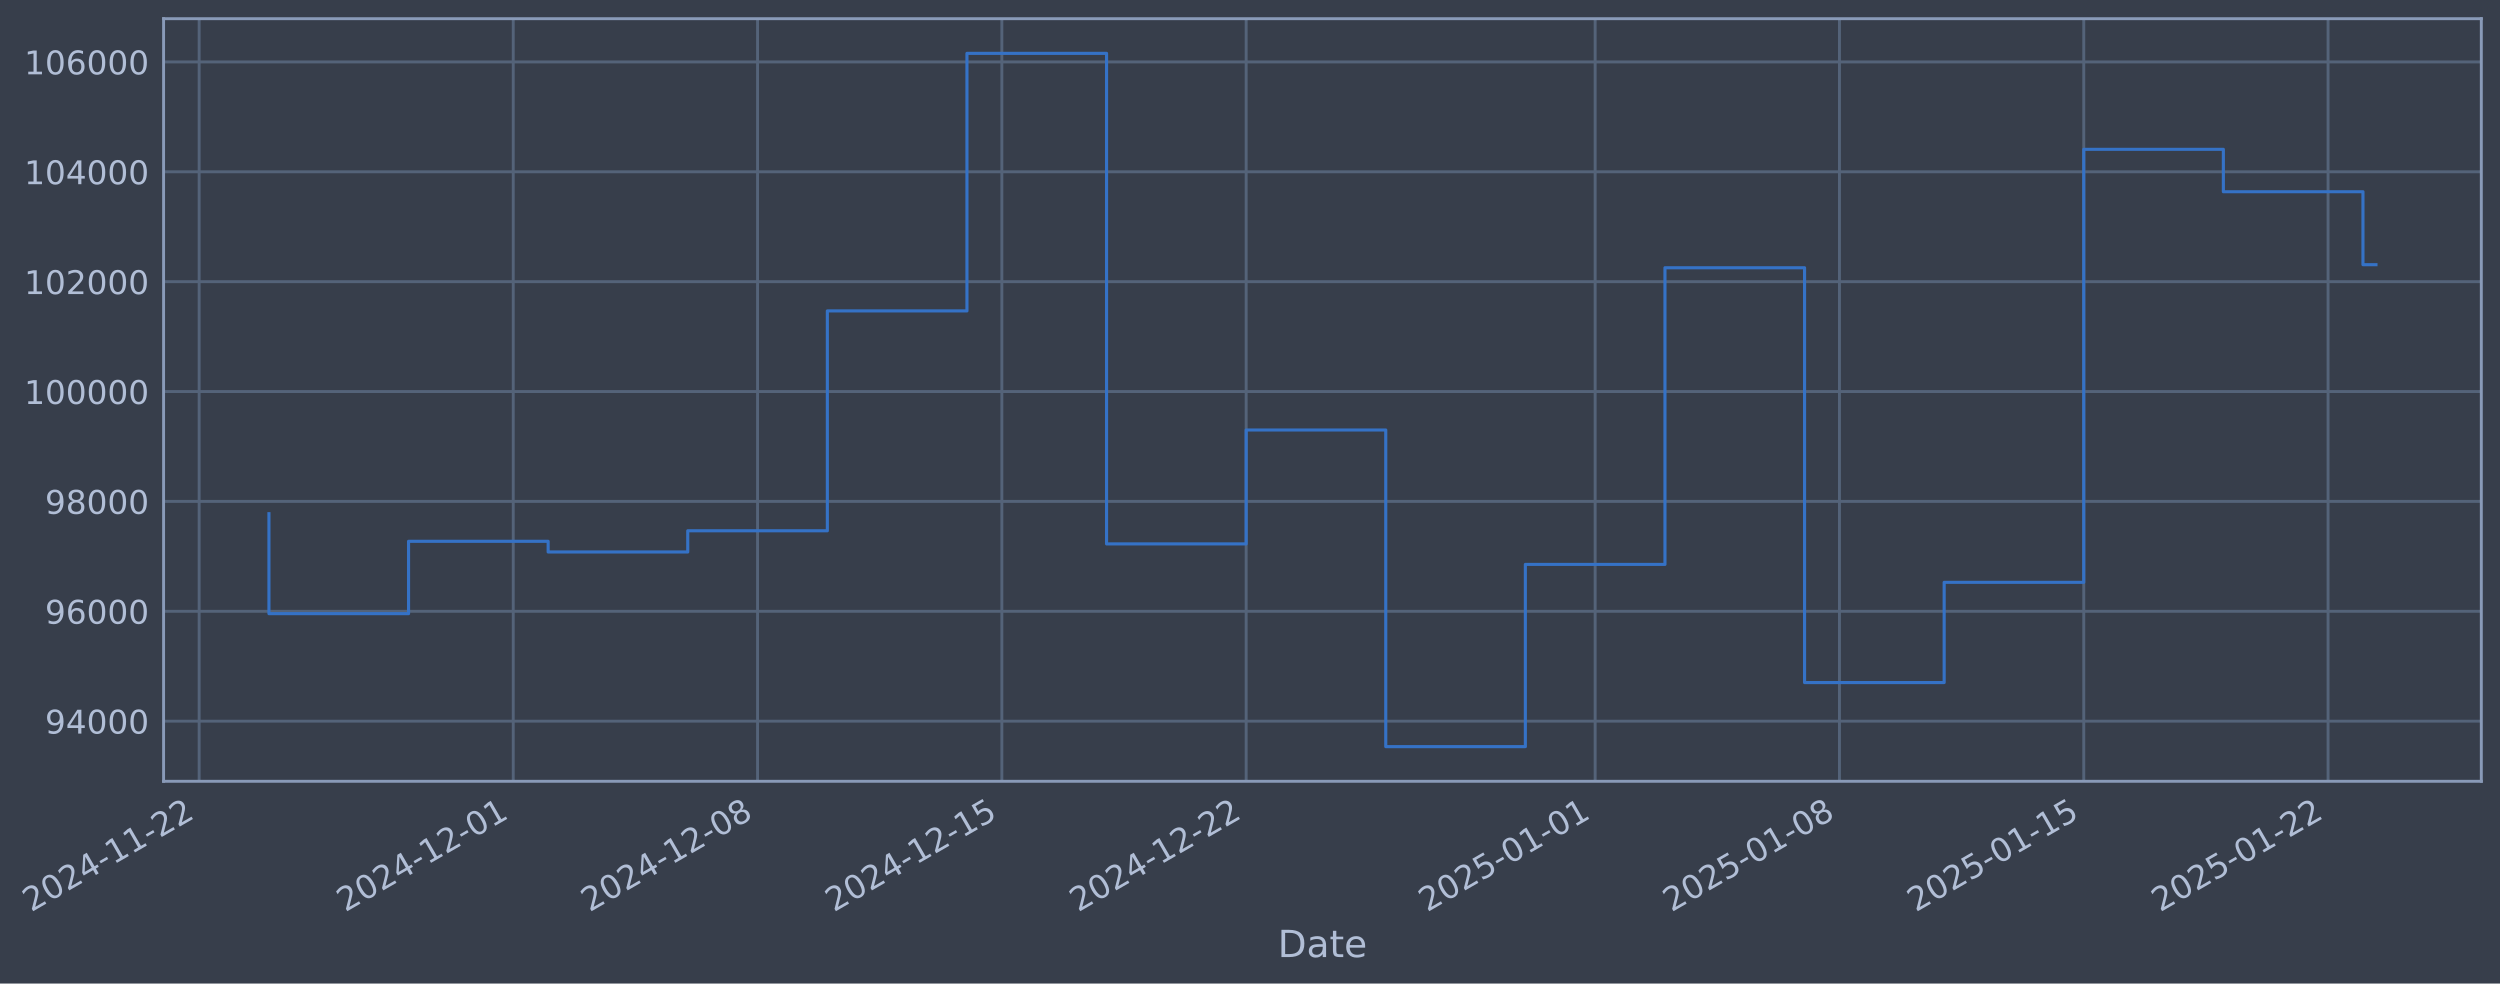
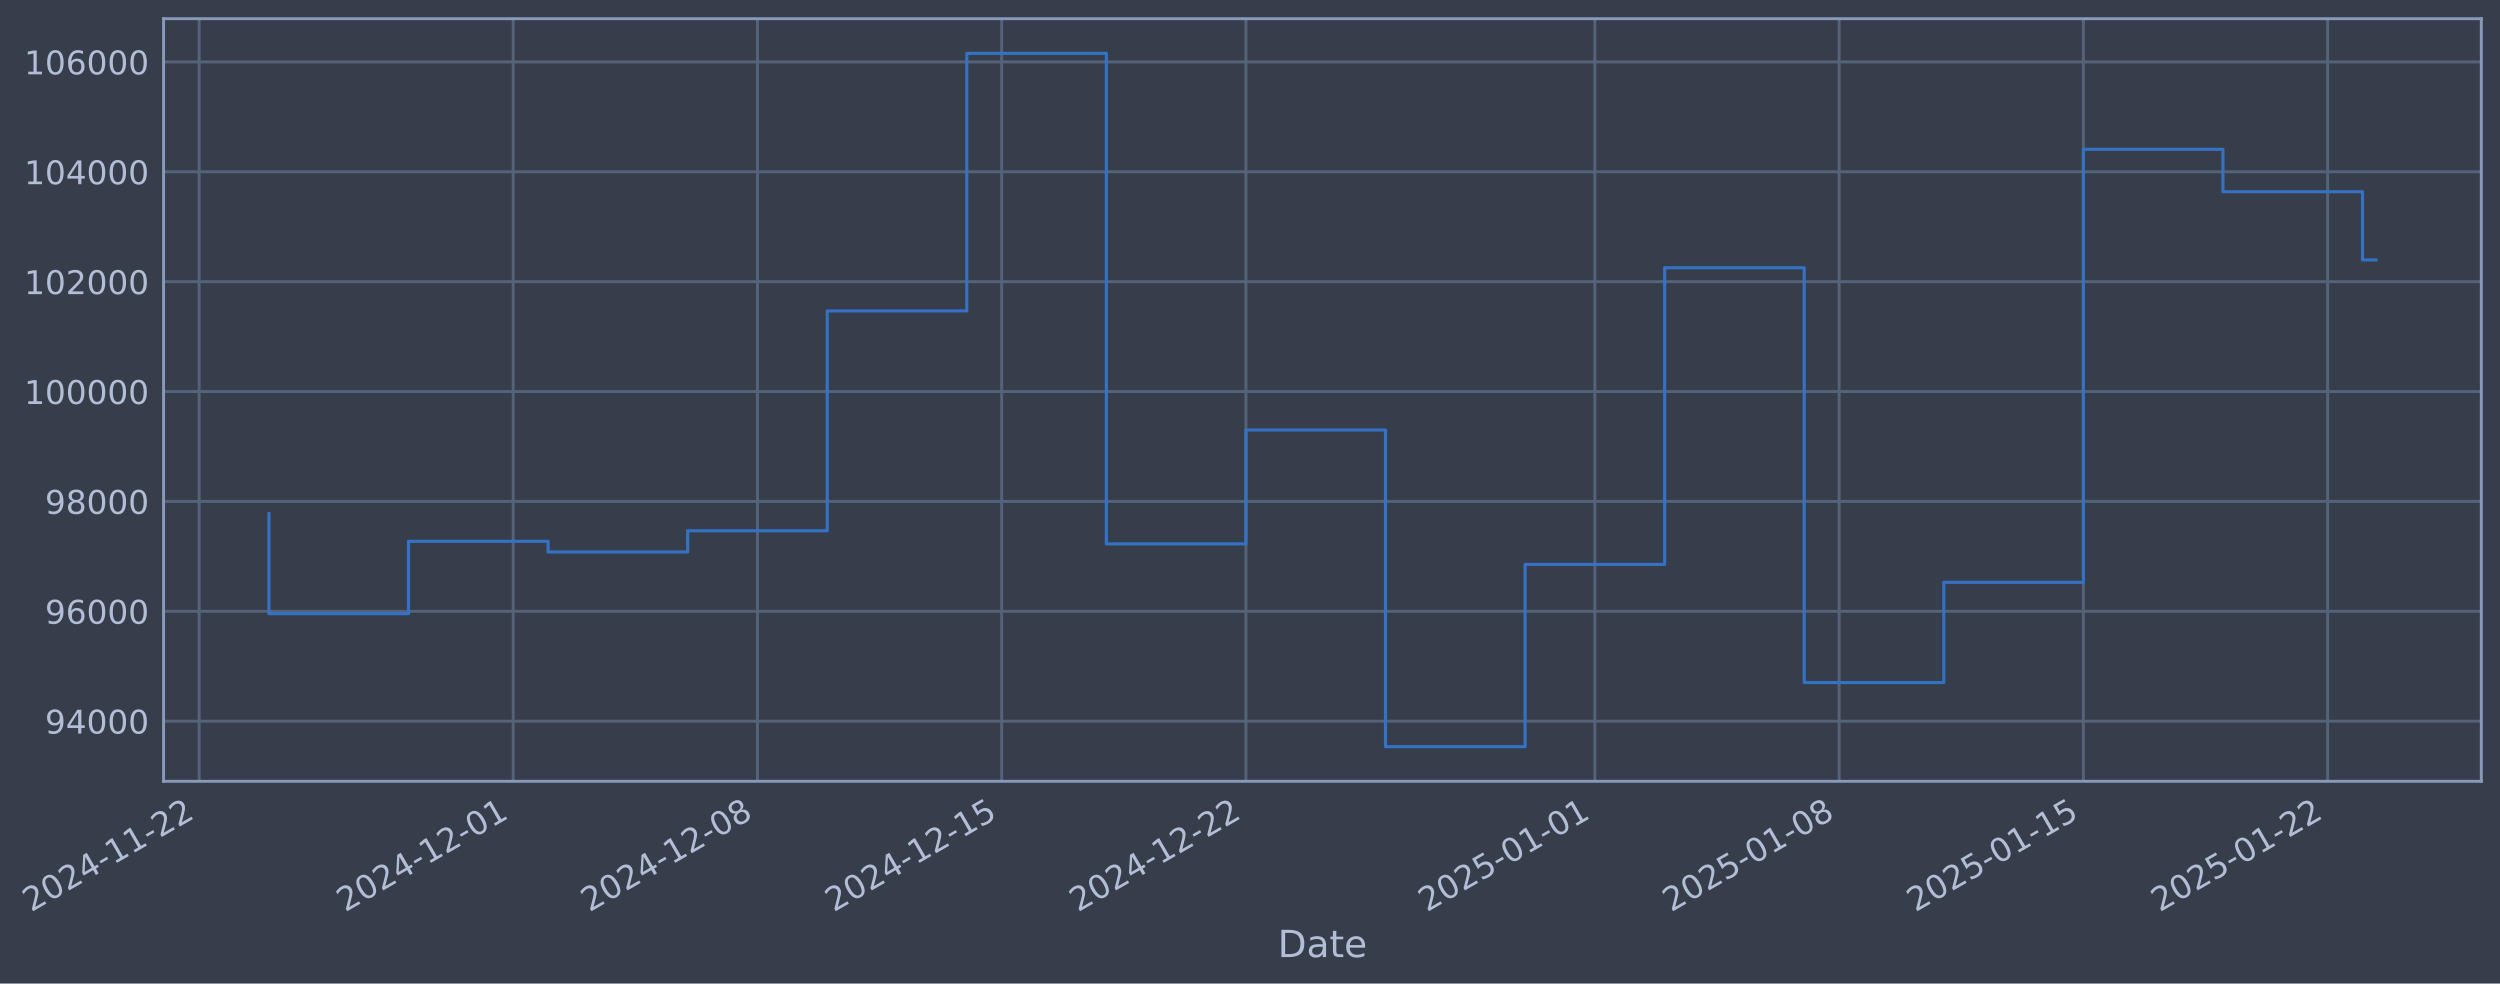
- <svg xmlns="http://www.w3.org/2000/svg" xmlns:xlink="http://www.w3.org/1999/xlink" width="963.018pt" height="378.87pt" viewBox="0 0 963.018 378.87" version="1.1">
+ <svg xmlns="http://www.w3.org/2000/svg" xmlns:xlink="http://www.w3.org/1999/xlink" width="963.013pt" height="378.87pt" viewBox="0 0 963.013 378.87" version="1.1">
  <defs>
    <style type="text/css">*{stroke-linejoin: round; stroke-linecap: butt}</style>
  </defs>
  <g id="figure_1">
    <g id="patch_1">
-       <path d="M 0 378.87  L 963.018 378.87  L 963.018 0  L 0 0  z " style="fill: #373e4b" />
+       <path d="M 0 378.87  L 963.013 378.87  L 963.013 0  L 0 0  z " style="fill: #373e4b" />
    </g>
    <g id="axes_1">
      <g id="patch_2">
-         <path d="M 63.018 300.96  L 955.818 300.96  L 955.818 7.2  L 63.018 7.2  z " style="fill: #373e4b" />
+         <path d="M 63.013 300.96  L 955.813 300.96  L 955.813 7.2  L 63.013 7.2  z " style="fill: #373e4b" />
      </g>
      <g id="matplotlib.axis_1">
        <g id="xtick_1">
          <g id="line2d_1">
-             <path d="M 76.713 300.96  L 76.713 7.2  " clip-path="url(#p9fb9dd32b9)" style="fill: none; stroke: #546379; stroke-width: 1.12; stroke-linecap: square" />
+             <path d="M 76.713 300.96  L 76.713 7.2  " clip-path="url(#p27444751b4)" style="fill: none; stroke: #546379; stroke-width: 1.12; stroke-linecap: square" />
          </g>
          <g id="line2d_2" />
          <g id="text_1">
            <g style="fill: #b1bed6" transform="translate(11.98702 351.4642) rotate(-30) scale(0.126 -0.126)">
              <defs>
                <path id="DejaVuSans-32" d="M 1228 531  L 3431 531  L 3431 0  L 469 0  L 469 531  Q 828 903 1448 1529  Q 2069 2156 2228 2338  Q 2531 2678 2651 2914  Q 2772 3150 2772 3378  Q 2772 3750 2511 3984  Q 2250 4219 1831 4219  Q 1534 4219 1204 4116  Q 875 4013 500 3803  L 500 4441  Q 881 4594 1212 4672  Q 1544 4750 1819 4750  Q 2544 4750 2975 4387  Q 3406 4025 3406 3419  Q 3406 3131 3298 2873  Q 3191 2616 2906 2266  Q 2828 2175 2409 1742  Q 1991 1309 1228 531  z " transform="scale(0.015625)" />
                <path id="DejaVuSans-30" d="M 2034 4250  Q 1547 4250 1301 3770  Q 1056 3291 1056 2328  Q 1056 1369 1301 889  Q 1547 409 2034 409  Q 2525 409 2770 889  Q 3016 1369 3016 2328  Q 3016 3291 2770 3770  Q 2525 4250 2034 4250  z M 2034 4750  Q 2819 4750 3233 4129  Q 3647 3509 3647 2328  Q 3647 1150 3233 529  Q 2819 -91 2034 -91  Q 1250 -91 836 529  Q 422 1150 422 2328  Q 422 3509 836 4129  Q 1250 4750 2034 4750  z " transform="scale(0.015625)" />
                <path id="DejaVuSans-34" d="M 2419 4116  L 825 1625  L 2419 1625  L 2419 4116  z M 2253 4666  L 3047 4666  L 3047 1625  L 3713 1625  L 3713 1100  L 3047 1100  L 3047 0  L 2419 0  L 2419 1100  L 313 1100  L 313 1709  L 2253 4666  z " transform="scale(0.015625)" />
                <path id="DejaVuSans-2d" d="M 313 2009  L 1997 2009  L 1997 1497  L 313 1497  L 313 2009  z " transform="scale(0.015625)" />
                <path id="DejaVuSans-31" d="M 794 531  L 1825 531  L 1825 4091  L 703 3866  L 703 4441  L 1819 4666  L 2450 4666  L 2450 531  L 3481 531  L 3481 0  L 794 0  L 794 531  z " transform="scale(0.015625)" />
              </defs>
              <use xlink:href="#DejaVuSans-32" />
              <use xlink:href="#DejaVuSans-30" transform="translate(63.62305 0)" />
              <use xlink:href="#DejaVuSans-32" transform="translate(127.2461 0)" />
              <use xlink:href="#DejaVuSans-34" transform="translate(190.8691 0)" />
              <use xlink:href="#DejaVuSans-2d" transform="translate(254.4922 0)" />
              <use xlink:href="#DejaVuSans-31" transform="translate(290.5762 0)" />
              <use xlink:href="#DejaVuSans-31" transform="translate(354.1992 0)" />
              <use xlink:href="#DejaVuSans-2d" transform="translate(417.8223 0)" />
              <use xlink:href="#DejaVuSans-32" transform="translate(453.9062 0)" />
              <use xlink:href="#DejaVuSans-32" transform="translate(517.5293 0)" />
            </g>
          </g>
        </g>
        <g id="xtick_2">
          <g id="line2d_3">
-             <path d="M 197.707 300.96  L 197.707 7.2  " clip-path="url(#p9fb9dd32b9)" style="fill: none; stroke: #546379; stroke-width: 1.12; stroke-linecap: square" />
+             <path d="M 197.681 300.96  L 197.681 7.2  " clip-path="url(#p27444751b4)" style="fill: none; stroke: #546379; stroke-width: 1.12; stroke-linecap: square" />
          </g>
          <g id="line2d_4" />
          <g id="text_2">
-             <g style="fill: #b1bed6" transform="translate(132.9814 351.4642) rotate(-30) scale(0.126 -0.126)">
+             <g style="fill: #b1bed6" transform="translate(132.9555 351.4642) rotate(-30) scale(0.126 -0.126)">
              <use xlink:href="#DejaVuSans-32" />
              <use xlink:href="#DejaVuSans-30" transform="translate(63.62305 0)" />
              <use xlink:href="#DejaVuSans-32" transform="translate(127.2461 0)" />
              <use xlink:href="#DejaVuSans-34" transform="translate(190.8691 0)" />
              <use xlink:href="#DejaVuSans-2d" transform="translate(254.4922 0)" />
              <use xlink:href="#DejaVuSans-31" transform="translate(290.5762 0)" />
              <use xlink:href="#DejaVuSans-32" transform="translate(354.1992 0)" />
              <use xlink:href="#DejaVuSans-2d" transform="translate(417.8223 0)" />
              <use xlink:href="#DejaVuSans-30" transform="translate(453.9062 0)" />
              <use xlink:href="#DejaVuSans-31" transform="translate(517.5293 0)" />
            </g>
          </g>
        </g>
        <g id="xtick_3">
          <g id="line2d_5">
-             <path d="M 291.814 300.96  L 291.814 7.2  " clip-path="url(#p9fb9dd32b9)" style="fill: none; stroke: #546379; stroke-width: 1.12; stroke-linecap: square" />
+             <path d="M 291.768 300.96  L 291.768 7.2  " clip-path="url(#p27444751b4)" style="fill: none; stroke: #546379; stroke-width: 1.12; stroke-linecap: square" />
          </g>
          <g id="line2d_6" />
          <g id="text_3">
-             <g style="fill: #b1bed6" transform="translate(227.0882 351.4642) rotate(-30) scale(0.126 -0.126)">
+             <g style="fill: #b1bed6" transform="translate(227.0421 351.4642) rotate(-30) scale(0.126 -0.126)">
              <defs>
                <path id="DejaVuSans-38" d="M 2034 2216  Q 1584 2216 1326 1975  Q 1069 1734 1069 1313  Q 1069 891 1326 650  Q 1584 409 2034 409  Q 2484 409 2743 651  Q 3003 894 3003 1313  Q 3003 1734 2745 1975  Q 2488 2216 2034 2216  z M 1403 2484  Q 997 2584 770 2862  Q 544 3141 544 3541  Q 544 4100 942 4425  Q 1341 4750 2034 4750  Q 2731 4750 3128 4425  Q 3525 4100 3525 3541  Q 3525 3141 3298 2862  Q 3072 2584 2669 2484  Q 3125 2378 3379 2068  Q 3634 1759 3634 1313  Q 3634 634 3220 271  Q 2806 -91 2034 -91  Q 1263 -91 848 271  Q 434 634 434 1313  Q 434 1759 690 2068  Q 947 2378 1403 2484  z M 1172 3481  Q 1172 3119 1398 2916  Q 1625 2713 2034 2713  Q 2441 2713 2670 2916  Q 2900 3119 2900 3481  Q 2900 3844 2670 4047  Q 2441 4250 2034 4250  Q 1625 4250 1398 4047  Q 1172 3844 1172 3481  z " transform="scale(0.015625)" />
              </defs>
              <use xlink:href="#DejaVuSans-32" />
              <use xlink:href="#DejaVuSans-30" transform="translate(63.62305 0)" />
              <use xlink:href="#DejaVuSans-32" transform="translate(127.2461 0)" />
              <use xlink:href="#DejaVuSans-34" transform="translate(190.8691 0)" />
              <use xlink:href="#DejaVuSans-2d" transform="translate(254.4922 0)" />
              <use xlink:href="#DejaVuSans-31" transform="translate(290.5762 0)" />
              <use xlink:href="#DejaVuSans-32" transform="translate(354.1992 0)" />
              <use xlink:href="#DejaVuSans-2d" transform="translate(417.8223 0)" />
              <use xlink:href="#DejaVuSans-30" transform="translate(453.9062 0)" />
              <use xlink:href="#DejaVuSans-38" transform="translate(517.5293 0)" />
            </g>
          </g>
        </g>
        <g id="xtick_4">
          <g id="line2d_7">
-             <path d="M 385.92 300.96  L 385.92 7.2  " clip-path="url(#p9fb9dd32b9)" style="fill: none; stroke: #546379; stroke-width: 1.12; stroke-linecap: square" />
+             <path d="M 385.854 300.96  L 385.854 7.2  " clip-path="url(#p27444751b4)" style="fill: none; stroke: #546379; stroke-width: 1.12; stroke-linecap: square" />
          </g>
          <g id="line2d_8" />
          <g id="text_4">
-             <g style="fill: #b1bed6" transform="translate(321.1949 351.4642) rotate(-30) scale(0.126 -0.126)">
+             <g style="fill: #b1bed6" transform="translate(321.1287 351.4642) rotate(-30) scale(0.126 -0.126)">
              <defs>
                <path id="DejaVuSans-35" d="M 691 4666  L 3169 4666  L 3169 4134  L 1269 4134  L 1269 2991  Q 1406 3038 1543 3061  Q 1681 3084 1819 3084  Q 2600 3084 3056 2656  Q 3513 2228 3513 1497  Q 3513 744 3044 326  Q 2575 -91 1722 -91  Q 1428 -91 1123 -41  Q 819 9 494 109  L 494 744  Q 775 591 1075 516  Q 1375 441 1709 441  Q 2250 441 2565 725  Q 2881 1009 2881 1497  Q 2881 1984 2565 2268  Q 2250 2553 1709 2553  Q 1456 2553 1204 2497  Q 953 2441 691 2322  L 691 4666  z " transform="scale(0.015625)" />
              </defs>
              <use xlink:href="#DejaVuSans-32" />
              <use xlink:href="#DejaVuSans-30" transform="translate(63.62305 0)" />
              <use xlink:href="#DejaVuSans-32" transform="translate(127.2461 0)" />
              <use xlink:href="#DejaVuSans-34" transform="translate(190.8691 0)" />
              <use xlink:href="#DejaVuSans-2d" transform="translate(254.4922 0)" />
              <use xlink:href="#DejaVuSans-31" transform="translate(290.5762 0)" />
              <use xlink:href="#DejaVuSans-32" transform="translate(354.1992 0)" />
              <use xlink:href="#DejaVuSans-2d" transform="translate(417.8223 0)" />
              <use xlink:href="#DejaVuSans-31" transform="translate(453.9062 0)" />
              <use xlink:href="#DejaVuSans-35" transform="translate(517.5293 0)" />
            </g>
          </g>
        </g>
        <g id="xtick_5">
          <g id="line2d_9">
-             <path d="M 480.027 300.96  L 480.027 7.2  " clip-path="url(#p9fb9dd32b9)" style="fill: none; stroke: #546379; stroke-width: 1.12; stroke-linecap: square" />
+             <path d="M 479.941 300.96  L 479.941 7.2  " clip-path="url(#p27444751b4)" style="fill: none; stroke: #546379; stroke-width: 1.12; stroke-linecap: square" />
          </g>
          <g id="line2d_10" />
          <g id="text_5">
-             <g style="fill: #b1bed6" transform="translate(415.3017 351.4642) rotate(-30) scale(0.126 -0.126)">
+             <g style="fill: #b1bed6" transform="translate(415.2152 351.4642) rotate(-30) scale(0.126 -0.126)">
              <use xlink:href="#DejaVuSans-32" />
              <use xlink:href="#DejaVuSans-30" transform="translate(63.62305 0)" />
              <use xlink:href="#DejaVuSans-32" transform="translate(127.2461 0)" />
              <use xlink:href="#DejaVuSans-34" transform="translate(190.8691 0)" />
              <use xlink:href="#DejaVuSans-2d" transform="translate(254.4922 0)" />
              <use xlink:href="#DejaVuSans-31" transform="translate(290.5762 0)" />
              <use xlink:href="#DejaVuSans-32" transform="translate(354.1992 0)" />
              <use xlink:href="#DejaVuSans-2d" transform="translate(417.8223 0)" />
              <use xlink:href="#DejaVuSans-32" transform="translate(453.9062 0)" />
              <use xlink:href="#DejaVuSans-32" transform="translate(517.5293 0)" />
            </g>
          </g>
        </g>
        <g id="xtick_6">
          <g id="line2d_11">
-             <path d="M 614.465 300.96  L 614.465 7.2  " clip-path="url(#p9fb9dd32b9)" style="fill: none; stroke: #546379; stroke-width: 1.12; stroke-linecap: square" />
+             <path d="M 614.35 300.96  L 614.35 7.2  " clip-path="url(#p27444751b4)" style="fill: none; stroke: #546379; stroke-width: 1.12; stroke-linecap: square" />
          </g>
          <g id="line2d_12" />
          <g id="text_6">
-             <g style="fill: #b1bed6" transform="translate(549.7399 351.4642) rotate(-30) scale(0.126 -0.126)">
+             <g style="fill: #b1bed6" transform="translate(549.6247 351.4642) rotate(-30) scale(0.126 -0.126)">
              <use xlink:href="#DejaVuSans-32" />
              <use xlink:href="#DejaVuSans-30" transform="translate(63.62305 0)" />
              <use xlink:href="#DejaVuSans-32" transform="translate(127.2461 0)" />
              <use xlink:href="#DejaVuSans-35" transform="translate(190.8691 0)" />
              <use xlink:href="#DejaVuSans-2d" transform="translate(254.4922 0)" />
              <use xlink:href="#DejaVuSans-30" transform="translate(290.5762 0)" />
              <use xlink:href="#DejaVuSans-31" transform="translate(354.1992 0)" />
              <use xlink:href="#DejaVuSans-2d" transform="translate(417.8223 0)" />
              <use xlink:href="#DejaVuSans-30" transform="translate(453.9062 0)" />
              <use xlink:href="#DejaVuSans-31" transform="translate(517.5293 0)" />
            </g>
          </g>
        </g>
        <g id="xtick_7">
          <g id="line2d_13">
-             <path d="M 708.572 300.96  L 708.572 7.2  " clip-path="url(#p9fb9dd32b9)" style="fill: none; stroke: #546379; stroke-width: 1.12; stroke-linecap: square" />
+             <path d="M 708.437 300.96  L 708.437 7.2  " clip-path="url(#p27444751b4)" style="fill: none; stroke: #546379; stroke-width: 1.12; stroke-linecap: square" />
          </g>
          <g id="line2d_14" />
          <g id="text_7">
-             <g style="fill: #b1bed6" transform="translate(643.8466 351.4642) rotate(-30) scale(0.126 -0.126)">
+             <g style="fill: #b1bed6" transform="translate(643.7112 351.4642) rotate(-30) scale(0.126 -0.126)">
              <use xlink:href="#DejaVuSans-32" />
              <use xlink:href="#DejaVuSans-30" transform="translate(63.62305 0)" />
              <use xlink:href="#DejaVuSans-32" transform="translate(127.2461 0)" />
              <use xlink:href="#DejaVuSans-35" transform="translate(190.8691 0)" />
              <use xlink:href="#DejaVuSans-2d" transform="translate(254.4922 0)" />
              <use xlink:href="#DejaVuSans-30" transform="translate(290.5762 0)" />
              <use xlink:href="#DejaVuSans-31" transform="translate(354.1992 0)" />
              <use xlink:href="#DejaVuSans-2d" transform="translate(417.8223 0)" />
              <use xlink:href="#DejaVuSans-30" transform="translate(453.9062 0)" />
              <use xlink:href="#DejaVuSans-38" transform="translate(517.5293 0)" />
            </g>
          </g>
        </g>
        <g id="xtick_8">
          <g id="line2d_15">
-             <path d="M 802.679 300.96  L 802.679 7.2  " clip-path="url(#p9fb9dd32b9)" style="fill: none; stroke: #546379; stroke-width: 1.12; stroke-linecap: square" />
+             <path d="M 802.523 300.96  L 802.523 7.2  " clip-path="url(#p27444751b4)" style="fill: none; stroke: #546379; stroke-width: 1.12; stroke-linecap: square" />
          </g>
          <g id="line2d_16" />
          <g id="text_8">
-             <g style="fill: #b1bed6" transform="translate(737.9534 351.4642) rotate(-30) scale(0.126 -0.126)">
+             <g style="fill: #b1bed6" transform="translate(737.7978 351.4642) rotate(-30) scale(0.126 -0.126)">
              <use xlink:href="#DejaVuSans-32" />
              <use xlink:href="#DejaVuSans-30" transform="translate(63.62305 0)" />
              <use xlink:href="#DejaVuSans-32" transform="translate(127.2461 0)" />
              <use xlink:href="#DejaVuSans-35" transform="translate(190.8691 0)" />
              <use xlink:href="#DejaVuSans-2d" transform="translate(254.4922 0)" />
              <use xlink:href="#DejaVuSans-30" transform="translate(290.5762 0)" />
              <use xlink:href="#DejaVuSans-31" transform="translate(354.1992 0)" />
              <use xlink:href="#DejaVuSans-2d" transform="translate(417.8223 0)" />
              <use xlink:href="#DejaVuSans-31" transform="translate(453.9062 0)" />
              <use xlink:href="#DejaVuSans-35" transform="translate(517.5293 0)" />
            </g>
          </g>
        </g>
        <g id="xtick_9">
          <g id="line2d_17">
-             <path d="M 896.786 300.96  L 896.786 7.2  " clip-path="url(#p9fb9dd32b9)" style="fill: none; stroke: #546379; stroke-width: 1.12; stroke-linecap: square" />
+             <path d="M 896.61 300.96  L 896.61 7.2  " clip-path="url(#p27444751b4)" style="fill: none; stroke: #546379; stroke-width: 1.12; stroke-linecap: square" />
          </g>
          <g id="line2d_18" />
          <g id="text_9">
-             <g style="fill: #b1bed6" transform="translate(832.0602 351.4642) rotate(-30) scale(0.126 -0.126)">
+             <g style="fill: #b1bed6" transform="translate(831.8844 351.4642) rotate(-30) scale(0.126 -0.126)">
              <use xlink:href="#DejaVuSans-32" />
              <use xlink:href="#DejaVuSans-30" transform="translate(63.62305 0)" />
              <use xlink:href="#DejaVuSans-32" transform="translate(127.2461 0)" />
              <use xlink:href="#DejaVuSans-35" transform="translate(190.8691 0)" />
              <use xlink:href="#DejaVuSans-2d" transform="translate(254.4922 0)" />
              <use xlink:href="#DejaVuSans-30" transform="translate(290.5762 0)" />
              <use xlink:href="#DejaVuSans-31" transform="translate(354.1992 0)" />
              <use xlink:href="#DejaVuSans-2d" transform="translate(417.8223 0)" />
              <use xlink:href="#DejaVuSans-32" transform="translate(453.9062 0)" />
              <use xlink:href="#DejaVuSans-32" transform="translate(517.5293 0)" />
            </g>
          </g>
        </g>
        <g id="text_10">
-           <g style="fill: #b1bed6" transform="translate(492.2092 368.6753) scale(0.144 -0.144)">
+           <g style="fill: #b1bed6" transform="translate(492.2035 368.6753) scale(0.144 -0.144)">
            <defs>
              <path id="DejaVuSans-44" d="M 1259 4147  L 1259 519  L 2022 519  Q 2988 519 3436 956  Q 3884 1394 3884 2338  Q 3884 3275 3436 3711  Q 2988 4147 2022 4147  L 1259 4147  z M 628 4666  L 1925 4666  Q 3281 4666 3915 4102  Q 4550 3538 4550 2338  Q 4550 1131 3912 565  Q 3275 0 1925 0  L 628 0  L 628 4666  z " transform="scale(0.015625)" />
              <path id="DejaVuSans-61" d="M 2194 1759  Q 1497 1759 1228 1600  Q 959 1441 959 1056  Q 959 750 1161 570  Q 1363 391 1709 391  Q 2188 391 2477 730  Q 2766 1069 2766 1631  L 2766 1759  L 2194 1759  z M 3341 1997  L 3341 0  L 2766 0  L 2766 531  Q 2569 213 2275 61  Q 1981 -91 1556 -91  Q 1019 -91 701 211  Q 384 513 384 1019  Q 384 1609 779 1909  Q 1175 2209 1959 2209  L 2766 2209  L 2766 2266  Q 2766 2663 2505 2880  Q 2244 3097 1772 3097  Q 1472 3097 1187 3025  Q 903 2953 641 2809  L 641 3341  Q 956 3463 1253 3523  Q 1550 3584 1831 3584  Q 2591 3584 2966 3190  Q 3341 2797 3341 1997  z " transform="scale(0.015625)" />
              <path id="DejaVuSans-74" d="M 1172 4494  L 1172 3500  L 2356 3500  L 2356 3053  L 1172 3053  L 1172 1153  Q 1172 725 1289 603  Q 1406 481 1766 481  L 2356 481  L 2356 0  L 1766 0  Q 1100 0 847 248  Q 594 497 594 1153  L 594 3053  L 172 3053  L 172 3500  L 594 3500  L 594 4494  L 1172 4494  z " transform="scale(0.015625)" />
              <path id="DejaVuSans-65" d="M 3597 1894  L 3597 1613  L 953 1613  Q 991 1019 1311 708  Q 1631 397 2203 397  Q 2534 397 2845 478  Q 3156 559 3463 722  L 3463 178  Q 3153 47 2828 -22  Q 2503 -91 2169 -91  Q 1331 -91 842 396  Q 353 884 353 1716  Q 353 2575 817 3079  Q 1281 3584 2069 3584  Q 2775 3584 3186 3129  Q 3597 2675 3597 1894  z M 3022 2063  Q 3016 2534 2758 2815  Q 2500 3097 2075 3097  Q 1594 3097 1305 2825  Q 1016 2553 972 2059  L 3022 2063  z " transform="scale(0.015625)" />
            </defs>
            <use xlink:href="#DejaVuSans-44" />
            <use xlink:href="#DejaVuSans-61" transform="translate(77.00195 0)" />
            <use xlink:href="#DejaVuSans-74" transform="translate(138.2812 0)" />
            <use xlink:href="#DejaVuSans-65" transform="translate(177.4902 0)" />
          </g>
        </g>
      </g>
      <g id="matplotlib.axis_2">
        <g id="ytick_1">
          <g id="line2d_19">
-             <path d="M 63.018 277.797  L 955.818 277.797  " clip-path="url(#p9fb9dd32b9)" style="fill: none; stroke: #546379; stroke-width: 1.12; stroke-linecap: square" />
+             <path d="M 63.013 277.797  L 955.813 277.797  " clip-path="url(#p27444751b4)" style="fill: none; stroke: #546379; stroke-width: 1.12; stroke-linecap: square" />
          </g>
          <g id="line2d_20" />
          <g id="text_11">
-             <g style="fill: #b1bed6" transform="translate(17.3346 282.5841) scale(0.126 -0.126)">
+             <g style="fill: #b1bed6" transform="translate(17.32884 282.5841) scale(0.126 -0.126)">
              <defs>
                <path id="DejaVuSans-39" d="M 703 97  L 703 672  Q 941 559 1184 500  Q 1428 441 1663 441  Q 2288 441 2617 861  Q 2947 1281 2994 2138  Q 2813 1869 2534 1725  Q 2256 1581 1919 1581  Q 1219 1581 811 2004  Q 403 2428 403 3163  Q 403 3881 828 4315  Q 1253 4750 1959 4750  Q 2769 4750 3195 4129  Q 3622 3509 3622 2328  Q 3622 1225 3098 567  Q 2575 -91 1691 -91  Q 1453 -91 1209 -44  Q 966 3 703 97  z M 1959 2075  Q 2384 2075 2632 2365  Q 2881 2656 2881 3163  Q 2881 3666 2632 3958  Q 2384 4250 1959 4250  Q 1534 4250 1286 3958  Q 1038 3666 1038 3163  Q 1038 2656 1286 2365  Q 1534 2075 1959 2075  z " transform="scale(0.015625)" />
              </defs>
              <use xlink:href="#DejaVuSans-39" />
              <use xlink:href="#DejaVuSans-34" transform="translate(63.62305 0)" />
              <use xlink:href="#DejaVuSans-30" transform="translate(127.2461 0)" />
              <use xlink:href="#DejaVuSans-30" transform="translate(190.8691 0)" />
              <use xlink:href="#DejaVuSans-30" transform="translate(254.4922 0)" />
            </g>
          </g>
        </g>
        <g id="ytick_2">
          <g id="line2d_21">
-             <path d="M 63.018 235.473  L 955.818 235.473  " clip-path="url(#p9fb9dd32b9)" style="fill: none; stroke: #546379; stroke-width: 1.12; stroke-linecap: square" />
+             <path d="M 63.013 235.473  L 955.813 235.473  " clip-path="url(#p27444751b4)" style="fill: none; stroke: #546379; stroke-width: 1.12; stroke-linecap: square" />
          </g>
          <g id="line2d_22" />
          <g id="text_12">
-             <g style="fill: #b1bed6" transform="translate(17.3346 240.2602) scale(0.126 -0.126)">
+             <g style="fill: #b1bed6" transform="translate(17.32884 240.2602) scale(0.126 -0.126)">
              <defs>
                <path id="DejaVuSans-36" d="M 2113 2584  Q 1688 2584 1439 2293  Q 1191 2003 1191 1497  Q 1191 994 1439 701  Q 1688 409 2113 409  Q 2538 409 2786 701  Q 3034 994 3034 1497  Q 3034 2003 2786 2293  Q 2538 2584 2113 2584  z M 3366 4563  L 3366 3988  Q 3128 4100 2886 4159  Q 2644 4219 2406 4219  Q 1781 4219 1451 3797  Q 1122 3375 1075 2522  Q 1259 2794 1537 2939  Q 1816 3084 2150 3084  Q 2853 3084 3261 2657  Q 3669 2231 3669 1497  Q 3669 778 3244 343  Q 2819 -91 2113 -91  Q 1303 -91 875 529  Q 447 1150 447 2328  Q 447 3434 972 4092  Q 1497 4750 2381 4750  Q 2619 4750 2861 4703  Q 3103 4656 3366 4563  z " transform="scale(0.015625)" />
              </defs>
              <use xlink:href="#DejaVuSans-39" />
              <use xlink:href="#DejaVuSans-36" transform="translate(63.62305 0)" />
              <use xlink:href="#DejaVuSans-30" transform="translate(127.2461 0)" />
              <use xlink:href="#DejaVuSans-30" transform="translate(190.8691 0)" />
              <use xlink:href="#DejaVuSans-30" transform="translate(254.4922 0)" />
            </g>
          </g>
        </g>
        <g id="ytick_3">
          <g id="line2d_23">
-             <path d="M 63.018 193.149  L 955.818 193.149  " clip-path="url(#p9fb9dd32b9)" style="fill: none; stroke: #546379; stroke-width: 1.12; stroke-linecap: square" />
+             <path d="M 63.013 193.149  L 955.813 193.149  " clip-path="url(#p27444751b4)" style="fill: none; stroke: #546379; stroke-width: 1.12; stroke-linecap: square" />
          </g>
          <g id="line2d_24" />
          <g id="text_13">
-             <g style="fill: #b1bed6" transform="translate(17.3346 197.9364) scale(0.126 -0.126)">
+             <g style="fill: #b1bed6" transform="translate(17.32884 197.9364) scale(0.126 -0.126)">
              <use xlink:href="#DejaVuSans-39" />
              <use xlink:href="#DejaVuSans-38" transform="translate(63.62305 0)" />
              <use xlink:href="#DejaVuSans-30" transform="translate(127.2461 0)" />
              <use xlink:href="#DejaVuSans-30" transform="translate(190.8691 0)" />
              <use xlink:href="#DejaVuSans-30" transform="translate(254.4922 0)" />
            </g>
          </g>
        </g>
        <g id="ytick_4">
          <g id="line2d_25">
-             <path d="M 63.018 150.826  L 955.818 150.826  " clip-path="url(#p9fb9dd32b9)" style="fill: none; stroke: #546379; stroke-width: 1.12; stroke-linecap: square" />
+             <path d="M 63.013 150.826  L 955.813 150.826  " clip-path="url(#p27444751b4)" style="fill: none; stroke: #546379; stroke-width: 1.12; stroke-linecap: square" />
          </g>
          <g id="line2d_26" />
          <g id="text_14">
-             <g style="fill: #b1bed6" transform="translate(9.31785 155.6126) scale(0.126 -0.126)">
+             <g style="fill: #b1bed6" transform="translate(9.312088 155.6126) scale(0.126 -0.126)">
              <use xlink:href="#DejaVuSans-31" />
              <use xlink:href="#DejaVuSans-30" transform="translate(63.62305 0)" />
              <use xlink:href="#DejaVuSans-30" transform="translate(127.2461 0)" />
              <use xlink:href="#DejaVuSans-30" transform="translate(190.8691 0)" />
              <use xlink:href="#DejaVuSans-30" transform="translate(254.4922 0)" />
              <use xlink:href="#DejaVuSans-30" transform="translate(318.1152 0)" />
            </g>
          </g>
        </g>
        <g id="ytick_5">
          <g id="line2d_27">
-             <path d="M 63.018 108.502  L 955.818 108.502  " clip-path="url(#p9fb9dd32b9)" style="fill: none; stroke: #546379; stroke-width: 1.12; stroke-linecap: square" />
+             <path d="M 63.013 108.502  L 955.813 108.502  " clip-path="url(#p27444751b4)" style="fill: none; stroke: #546379; stroke-width: 1.12; stroke-linecap: square" />
          </g>
          <g id="line2d_28" />
          <g id="text_15">
-             <g style="fill: #b1bed6" transform="translate(9.31785 113.2888) scale(0.126 -0.126)">
+             <g style="fill: #b1bed6" transform="translate(9.312088 113.2888) scale(0.126 -0.126)">
              <use xlink:href="#DejaVuSans-31" />
              <use xlink:href="#DejaVuSans-30" transform="translate(63.62305 0)" />
              <use xlink:href="#DejaVuSans-32" transform="translate(127.2461 0)" />
              <use xlink:href="#DejaVuSans-30" transform="translate(190.8691 0)" />
              <use xlink:href="#DejaVuSans-30" transform="translate(254.4922 0)" />
              <use xlink:href="#DejaVuSans-30" transform="translate(318.1152 0)" />
            </g>
          </g>
        </g>
        <g id="ytick_6">
          <g id="line2d_29">
-             <path d="M 63.018 66.178  L 955.818 66.178  " clip-path="url(#p9fb9dd32b9)" style="fill: none; stroke: #546379; stroke-width: 1.12; stroke-linecap: square" />
+             <path d="M 63.013 66.178  L 955.813 66.178  " clip-path="url(#p27444751b4)" style="fill: none; stroke: #546379; stroke-width: 1.12; stroke-linecap: square" />
          </g>
          <g id="line2d_30" />
          <g id="text_16">
-             <g style="fill: #b1bed6" transform="translate(9.31785 70.96502) scale(0.126 -0.126)">
+             <g style="fill: #b1bed6" transform="translate(9.312088 70.96502) scale(0.126 -0.126)">
              <use xlink:href="#DejaVuSans-31" />
              <use xlink:href="#DejaVuSans-30" transform="translate(63.62305 0)" />
              <use xlink:href="#DejaVuSans-34" transform="translate(127.2461 0)" />
              <use xlink:href="#DejaVuSans-30" transform="translate(190.8691 0)" />
              <use xlink:href="#DejaVuSans-30" transform="translate(254.4922 0)" />
              <use xlink:href="#DejaVuSans-30" transform="translate(318.1152 0)" />
            </g>
          </g>
        </g>
        <g id="ytick_7">
          <g id="line2d_31">
-             <path d="M 63.018 23.854  L 955.818 23.854  " clip-path="url(#p9fb9dd32b9)" style="fill: none; stroke: #546379; stroke-width: 1.12; stroke-linecap: square" />
+             <path d="M 63.013 23.854  L 955.813 23.854  " clip-path="url(#p27444751b4)" style="fill: none; stroke: #546379; stroke-width: 1.12; stroke-linecap: square" />
          </g>
          <g id="line2d_32" />
          <g id="text_17">
-             <g style="fill: #b1bed6" transform="translate(9.31785 28.64121) scale(0.126 -0.126)">
+             <g style="fill: #b1bed6" transform="translate(9.312088 28.64121) scale(0.126 -0.126)">
              <use xlink:href="#DejaVuSans-31" />
              <use xlink:href="#DejaVuSans-30" transform="translate(63.62305 0)" />
              <use xlink:href="#DejaVuSans-36" transform="translate(127.2461 0)" />
              <use xlink:href="#DejaVuSans-30" transform="translate(190.8691 0)" />
              <use xlink:href="#DejaVuSans-30" transform="translate(254.4922 0)" />
              <use xlink:href="#DejaVuSans-30" transform="translate(318.1152 0)" />
            </g>
          </g>
        </g>
      </g>
      <g id="line2d_33">
-         <path d="M 103.6 197.87  L 103.6 236.383  L 157.375 236.383  L 157.375 208.521  L 211.151 208.521  L 211.151 212.628  L 264.926 212.628  L 264.926 204.459  L 318.701 204.459  L 318.701 119.77  L 372.477 119.77  L 372.477 20.553  L 426.252 20.553  L 426.252 209.517  L 480.027 209.517  L 480.027 165.636  L 533.802 165.636  L 533.802 287.607  L 587.578 287.607  L 587.578 217.409  L 641.353 217.409  L 641.353 103.141  L 695.128 103.141  L 695.128 262.927  L 748.904 262.927  L 748.904 224.318  L 802.679 224.318  L 802.679 57.525  L 856.454 57.525  L 856.454 73.859  L 910.229 73.859  L 910.229 101.956  L 915.237 101.956  " clip-path="url(#p9fb9dd32b9)" style="fill: none; stroke: #3572c6; stroke-width: 1.2; stroke-linecap: square" />
+         <path d="M 103.594 197.87  L 103.594 236.383  L 157.358 236.383  L 157.358 208.521  L 211.122 208.521  L 211.122 212.628  L 264.886 212.628  L 264.886 204.459  L 318.649 204.459  L 318.649 119.77  L 372.413 119.77  L 372.413 20.553  L 426.177 20.553  L 426.177 209.517  L 479.941 209.517  L 479.941 165.636  L 533.705 165.636  L 533.705 287.607  L 587.468 287.607  L 587.468 217.409  L 641.232 217.409  L 641.232 103.141  L 694.996 103.141  L 694.996 262.927  L 748.76 262.927  L 748.76 224.318  L 802.523 224.318  L 802.523 57.525  L 856.287 57.525  L 856.287 73.859  L 910.051 73.859  L 910.051 100.127  L 915.231 100.127  " clip-path="url(#p27444751b4)" style="fill: none; stroke: #3572c6; stroke-width: 1.2; stroke-linecap: square" />
      </g>
      <g id="patch_3">
-         <path d="M 63.018 300.96  L 63.018 7.2  " style="fill: none; stroke: #899ab8; stroke-width: 1.12; stroke-linejoin: miter; stroke-linecap: square" />
+         <path d="M 63.013 300.96  L 63.013 7.2  " style="fill: none; stroke: #899ab8; stroke-width: 1.12; stroke-linejoin: miter; stroke-linecap: square" />
      </g>
      <g id="patch_4">
-         <path d="M 955.818 300.96  L 955.818 7.2  " style="fill: none; stroke: #899ab8; stroke-width: 1.12; stroke-linejoin: miter; stroke-linecap: square" />
+         <path d="M 955.813 300.96  L 955.813 7.2  " style="fill: none; stroke: #899ab8; stroke-width: 1.12; stroke-linejoin: miter; stroke-linecap: square" />
      </g>
      <g id="patch_5">
-         <path d="M 63.018 300.96  L 955.818 300.96  " style="fill: none; stroke: #899ab8; stroke-width: 1.12; stroke-linejoin: miter; stroke-linecap: square" />
+         <path d="M 63.013 300.96  L 955.813 300.96  " style="fill: none; stroke: #899ab8; stroke-width: 1.12; stroke-linejoin: miter; stroke-linecap: square" />
      </g>
      <g id="patch_6">
-         <path d="M 63.018 7.2  L 955.818 7.2  " style="fill: none; stroke: #899ab8; stroke-width: 1.12; stroke-linejoin: miter; stroke-linecap: square" />
+         <path d="M 63.013 7.2  L 955.813 7.2  " style="fill: none; stroke: #899ab8; stroke-width: 1.12; stroke-linejoin: miter; stroke-linecap: square" />
      </g>
    </g>
  </g>
  <defs>
-     <clipPath id="p9fb9dd32b9">
-       <rect x="63.018" y="7.2" width="892.8" height="293.76" />
+     <clipPath id="p27444751b4">
+       <rect x="63.013" y="7.2" width="892.8" height="293.76" />
    </clipPath>
  </defs>
</svg>
